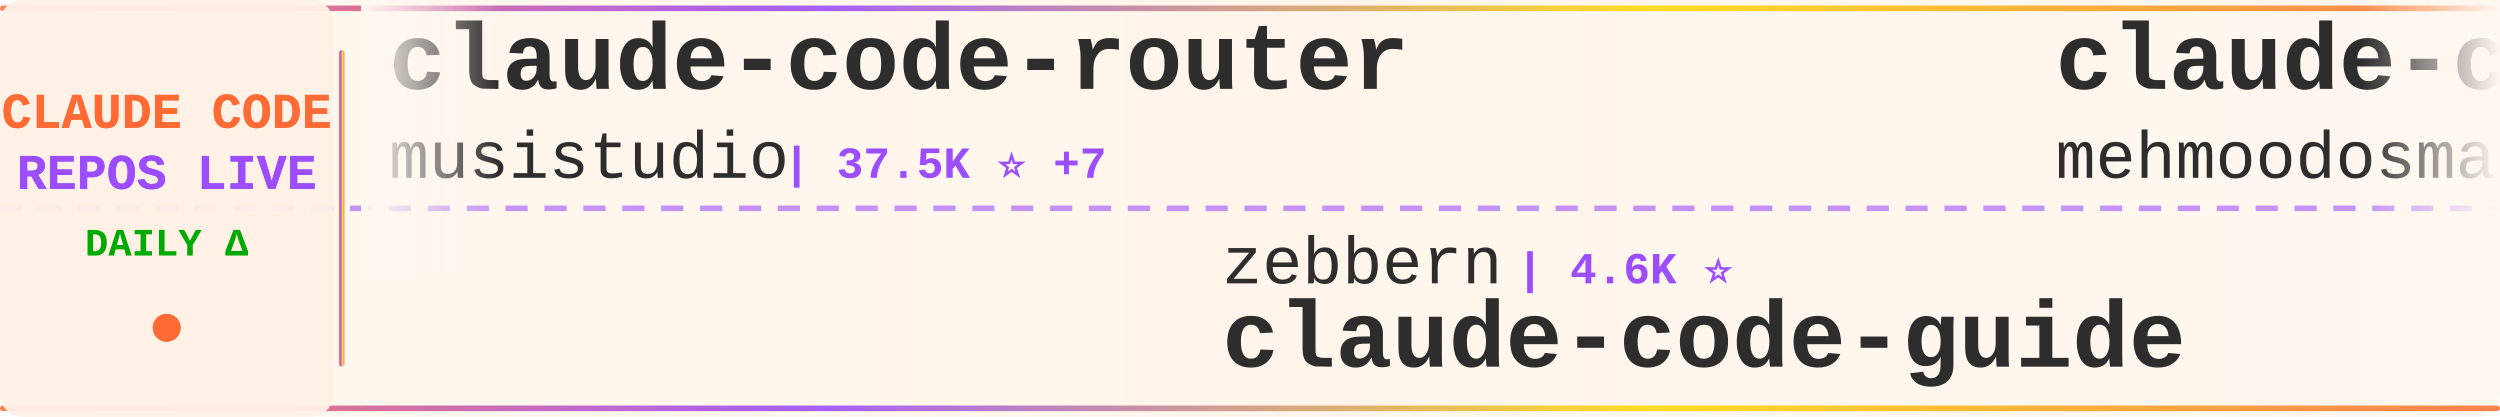
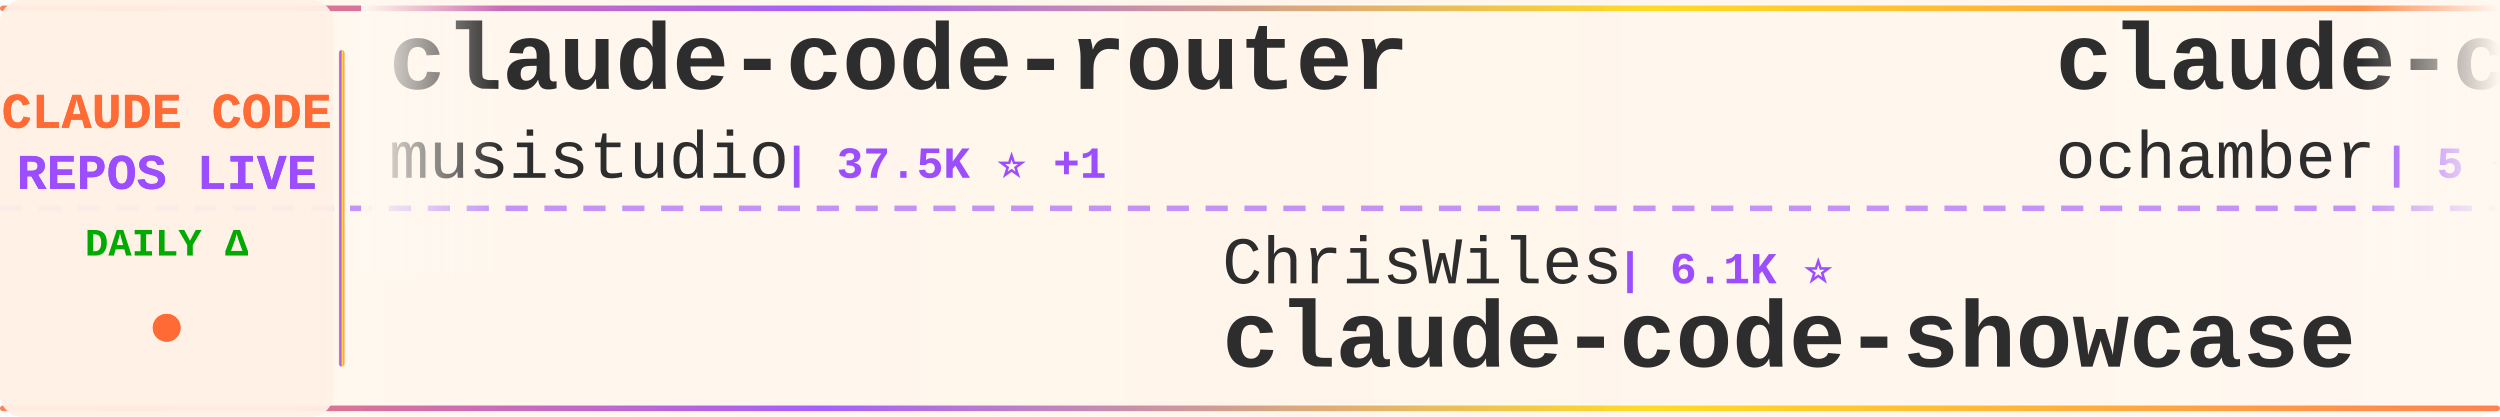
<svg xmlns="http://www.w3.org/2000/svg" width="900" height="150">
  <defs>
    <linearGradient id="tickerBg" x1="0%" y1="0%" x2="100%" y2="0%">
      <stop offset="0%" style="stop-color:#fff8f0;stop-opacity:0.98" />
      <stop offset="50%" style="stop-color:#fff5eb;stop-opacity:1" />
      <stop offset="100%" style="stop-color:#fff8f0;stop-opacity:0.98" />
    </linearGradient>
    <linearGradient id="borderGrad" x1="0%" y1="0%" x2="100%" y2="0%">
      <stop offset="0%" style="stop-color:#FF6B35;stop-opacity:0.85">
        <animate attributeName="stop-opacity" values="0.85;1;0.85" dur="2s" repeatCount="indefinite" />
      </stop>
      <stop offset="33%" style="stop-color:#9C4EFF;stop-opacity:0.9">
        <animate attributeName="stop-opacity" values="0.9;1;0.9" dur="2.2s" repeatCount="indefinite" />
      </stop>
      <stop offset="66%" style="stop-color:#FFD700;stop-opacity:0.85">
        <animate attributeName="stop-opacity" values="0.85;1;0.85" dur="1.8s" repeatCount="indefinite" />
      </stop>
      <stop offset="100%" style="stop-color:#FF6B35;stop-opacity:0.85">
        <animate attributeName="stop-opacity" values="0.85;1;0.85" dur="2s" repeatCount="indefinite" />
      </stop>
    </linearGradient>
    <filter id="textGlow">
      <feGaussianBlur stdDeviation="0.15" result="coloredBlur" />
      <feMerge>
        <feMergeNode in="coloredBlur" />
        <feMergeNode in="SourceGraphic" />
      </feMerge>
    </filter>
    <filter id="metricGlow">
      <feGaussianBlur stdDeviation="0.2" result="coloredBlur" />
      <feMerge>
        <feMergeNode in="coloredBlur" />
        <feMergeNode in="SourceGraphic" />
      </feMerge>
    </filter>
    <linearGradient id="leftFade" x1="0%" y1="0%" x2="100%" y2="0%">
      <stop offset="0%" style="stop-color:#fff8f0;stop-opacity:1" />
      <stop offset="100%" style="stop-color:#fff8f0;stop-opacity:0" />
    </linearGradient>
    <linearGradient id="rightFade" x1="0%" y1="0%" x2="100%" y2="0%">
      <stop offset="0%" style="stop-color:#fff8f0;stop-opacity:0" />
      <stop offset="100%" style="stop-color:#fff8f0;stop-opacity:1" />
    </linearGradient>
  </defs>
  <rect width="900" height="150" fill="url(#tickerBg)" rx="8" />
  <rect x="0" y="2" width="900" height="2" fill="url(#borderGrad)" rx="1" />
  <rect x="0" y="146" width="900" height="2" fill="url(#borderGrad)" rx="1" />
  <line x1="0" y1="75" x2="900" y2="75" stroke="#9C4EFF" stroke-width="2" stroke-dasharray="8 6" opacity="0.6" />
  <rect x="0" y="0" width="120" height="150" fill="#fff0e6" opacity="0.95" rx="8" />
  <text x="60" y="46" font-family="'Courier New', monospace" font-size="18" font-weight="bold" fill="#FF6B35" text-anchor="middle" filter="url(#textGlow)">
    CLAUDE CODE
  </text>
  <text x="60" y="68" font-family="'Courier New', monospace" font-size="18" font-weight="bold" fill="#9C4EFF" text-anchor="middle" filter="url(#textGlow)">
    REPOS LIVE
  </text>
  <text x="60" y="92" font-family="'Courier New', monospace" font-size="14" font-weight="bold" fill="#00aa00" text-anchor="middle">
    DAILY Δ
  </text>
  <circle cx="60" cy="118" r="5" fill="#FF6B35" filter="url(#metricGlow)">
    <animate attributeName="r" values="4;6;4" dur="1.5s" repeatCount="indefinite" />
    <animate attributeName="opacity" values="0.6;1;0.6" dur="1.5s" repeatCount="indefinite" />
  </circle>
  <rect x="122" y="18" width="2" height="114" fill="url(#borderGrad)" rx="1" />
  <clipPath id="tickerClip">
    <rect x="130" y="0" width="770" height="150" />
  </clipPath>
  <g clip-path="url(#tickerClip)">
    <g id="tickerItems">
      <animateTransform attributeName="transform" attributeType="XML" type="translate" from="0 0" to="-3000 0" dur="54s" repeatCount="indefinite" />
      <g transform="translate(0, 0)">
        <text x="140" y="32" font-family="'Courier New', monospace" font-size="34" font-weight="bold" fill="#2d2d2d">claude-code-router</text>
        <text x="140" y="64" font-family="'Courier New', monospace" font-size="24" font-weight="normal" fill="#2d2d2d" opacity="1.0">musistudio</text>
-         <text x="282" y="64" font-family="'Courier New', monospace" font-size="16" font-weight="bold" fill="#9C4EFF"> | 37.5K ⭐ +7</text>
+         <text x="282" y="64" font-family="'Courier New', monospace" font-size="16" font-weight="bold" fill="#9C4EFF"> | 37.5K ⭐ +1</text>
      </g>
      <g transform="translate(300, 0)">
-         <text x="140" y="102" font-family="'Courier New', monospace" font-size="24" font-weight="normal" fill="#2d2d2d" opacity="1.0">zebbern</text>
-         <text x="246" y="102" font-family="'Courier New', monospace" font-size="16" font-weight="bold" fill="#9C4EFF"> | 4.6K ⭐</text>
-         <text x="140" y="132" font-family="'Courier New', monospace" font-size="34" font-weight="bold" fill="#2d2d2d">claude-code-guide</text>
+         <text x="140" y="102" font-family="'Courier New', monospace" font-size="24" font-weight="normal" fill="#2d2d2d" opacity="1.0">ChrisWiles</text>
+         <text x="282" y="102" font-family="'Courier New', monospace" font-size="16" font-weight="bold" fill="#9C4EFF"> | 6.1K ⭐</text>
+         <text x="140" y="132" font-family="'Courier New', monospace" font-size="34" font-weight="bold" fill="#2d2d2d">claude-code-showcase</text>
      </g>
      <g transform="translate(600, 0)">
        <text x="140" y="32" font-family="'Courier New', monospace" font-size="34" font-weight="bold" fill="#2d2d2d">claude-code</text>
-         <text x="140" y="64" font-family="'Courier New', monospace" font-size="24" font-weight="normal" fill="#2d2d2d" opacity="1.0">mehmoodosman</text>
-         <text x="306" y="64" font-family="'Courier New', monospace" font-size="16" font-weight="bold" fill="#9C4EFF"> | 173 ⭐</text>
+         <text x="140" y="64" font-family="'Courier New', monospace" font-size="24" font-weight="normal" fill="#2d2d2d" opacity="1.0">ochamber</text>
+         <text x="258" y="64" font-family="'Courier New', monospace" font-size="16" font-weight="bold" fill="#9C4EFF"> | 5 ⭐</text>
      </g>
      <g transform="translate(900, 0)">
-         <text x="140" y="102" font-family="'Courier New', monospace" font-size="24" font-weight="normal" fill="#2d2d2d" opacity="1.0">pengchengneo</text>
-         <text x="306" y="102" font-family="'Courier New', monospace" font-size="16" font-weight="bold" fill="#9C4EFF"> | 1.8K ⭐</text>
+         <text x="140" y="102" font-family="'Courier New', monospace" font-size="24" font-weight="normal" fill="#2d2d2d" opacity="1.0">xorespesp</text>
+         <text x="270" y="102" font-family="'Courier New', monospace" font-size="16" font-weight="bold" fill="#9C4EFF"> | 233 ⭐</text>
+         <text x="140" y="132" font-family="'Courier New', monospace" font-size="34" font-weight="bold" fill="#2d2d2d">claude-code</text>
+       </g>
+       <g transform="translate(1200, 0)">
+         <text x="140" y="32" font-family="'Courier New', monospace" font-size="34" font-weight="bold" fill="#2d2d2d">claude-code</text>
+         <text x="140" y="64" font-family="'Courier New', monospace" font-size="24" font-weight="normal" fill="#2d2d2d" opacity="1.0">RishabhK103</text>
+         <text x="294" y="64" font-family="'Courier New', monospace" font-size="16" font-weight="bold" fill="#9C4EFF"> | 107 ⭐</text>
+       </g>
+       <g transform="translate(1500, 0)">
+         <text x="140" y="102" font-family="'Courier New', monospace" font-size="24" font-weight="normal" fill="#2d2d2d" opacity="1.0">rohitg00</text>
+         <text x="258" y="102" font-family="'Courier New', monospace" font-size="16" font-weight="bold" fill="#9C4EFF"> | 2.7K ⭐</text>
+         <text x="140" y="132" font-family="'Courier New', monospace" font-size="34" font-weight="bold" fill="#2d2d2d">awesome-claude-code-tool...</text>
+       </g>
+       <g transform="translate(1800, 0)">
+         <text x="140" y="32" font-family="'Courier New', monospace" font-size="34" font-weight="bold" fill="#2d2d2d">claude-code-ultimate-gui...</text>
+         <text x="140" y="64" font-family="'Courier New', monospace" font-size="24" font-weight="normal" fill="#2d2d2d" opacity="1.0">FlorianBruniaux</text>
+         <text x="342" y="64" font-family="'Courier New', monospace" font-size="16" font-weight="bold" fill="#9C4EFF"> | 6.1K ⭐</text>
+       </g>
+       <g transform="translate(2100, 0)">
+         <text x="140" y="102" font-family="'Courier New', monospace" font-size="24" font-weight="normal" fill="#2d2d2d" opacity="1.0">KPR111</text>
+         <text x="234" y="102" font-family="'Courier New', monospace" font-size="16" font-weight="bold" fill="#9C4EFF"> | 18 ⭐</text>
        <text x="140" y="132" font-family="'Courier New', monospace" font-size="34" font-weight="bold" fill="#2d2d2d">Claude-Code</text>
      </g>
-       <g transform="translate(1200, 0)">
-         <text x="140" y="32" font-family="'Courier New', monospace" font-size="34" font-weight="bold" fill="#2d2d2d">claude-code-source-code</text>
-         <text x="140" y="64" font-family="'Courier New', monospace" font-size="24" font-weight="normal" fill="#2d2d2d" opacity="1.0">777genius</text>
-         <text x="270" y="64" font-family="'Courier New', monospace" font-size="16" font-weight="bold" fill="#9C4EFF"> | 932 ⭐</text>
-       </g>
-       <g transform="translate(1500, 0)">
-         <text x="140" y="102" font-family="'Courier New', monospace" font-size="24" font-weight="normal" fill="#2d2d2d" opacity="1.0">VILA-Lab</text>
-         <text x="258" y="102" font-family="'Courier New', monospace" font-size="16" font-weight="bold" fill="#9C4EFF"> | 2.1K ⭐</text>
-         <text x="140" y="132" font-family="'Courier New', monospace" font-size="34" font-weight="bold" fill="#2d2d2d">Dive-into-Claude-Code</text>
-       </g>
-       <g transform="translate(1800, 0)">
-         <text x="140" y="32" font-family="'Courier New', monospace" font-size="34" font-weight="bold" fill="#2d2d2d">collection-claude-code-s...</text>
-         <text x="140" y="64" font-family="'Courier New', monospace" font-size="24" font-weight="normal" fill="#2d2d2d" opacity="1.0">chauncygu</text>
-         <text x="270" y="64" font-family="'Courier New', monospace" font-size="16" font-weight="bold" fill="#9C4EFF"> | 2.8K ⭐</text>
-       </g>
-       <g transform="translate(2100, 0)">
-         <text x="140" y="102" font-family="'Courier New', monospace" font-size="24" font-weight="normal" fill="#2d2d2d" opacity="1.0">overwirehq</text>
-         <text x="282" y="102" font-family="'Courier New', monospace" font-size="16" font-weight="bold" fill="#9C4EFF"> | 2.8K ⭐</text>
-         <text x="140" y="132" font-family="'Courier New', monospace" font-size="34" font-weight="bold" fill="#2d2d2d">claude-code-telegram</text>
-       </g>
      <g transform="translate(2400, 0)">
-         <text x="140" y="32" font-family="'Courier New', monospace" font-size="34" font-weight="bold" fill="#2d2d2d">claude-code-prompts</text>
-         <text x="140" y="64" font-family="'Courier New', monospace" font-size="24" font-weight="normal" fill="#2d2d2d" opacity="1.0">repowise-dev</text>
-         <text x="306" y="64" font-family="'Courier New', monospace" font-size="16" font-weight="bold" fill="#9C4EFF"> | 1.2K ⭐</text>
+         <text x="140" y="32" font-family="'Courier New', monospace" font-size="34" font-weight="bold" fill="#2d2d2d">claude-code-proxy</text>
+         <text x="140" y="64" font-family="'Courier New', monospace" font-size="24" font-weight="normal" fill="#2d2d2d" opacity="1.0">fuergaosi233</text>
+         <text x="306" y="64" font-family="'Courier New', monospace" font-size="16" font-weight="bold" fill="#9C4EFF"> | 2.8K ⭐</text>
      </g>
      <g transform="translate(2700, 0)">
-         <text x="140" y="102" font-family="'Courier New', monospace" font-size="24" font-weight="normal" fill="#2d2d2d" opacity="1.0">digitalsamba</text>
-         <text x="306" y="102" font-family="'Courier New', monospace" font-size="16" font-weight="bold" fill="#9C4EFF"> | 2.2K ⭐</text>
-         <text x="140" y="132" font-family="'Courier New', monospace" font-size="34" font-weight="bold" fill="#2d2d2d">claude-code-video-toolki...</text>
+         <text x="140" y="102" font-family="'Courier New', monospace" font-size="24" font-weight="normal" fill="#2d2d2d" opacity="1.0">kodu-ai</text>
+         <text x="246" y="102" font-family="'Courier New', monospace" font-size="16" font-weight="bold" fill="#9C4EFF"> | 5.2K ⭐</text>
+         <text x="140" y="132" font-family="'Courier New', monospace" font-size="34" font-weight="bold" fill="#2d2d2d">claude-coder</text>
      </g>
      <g transform="translate(3000, 0)">
        <text x="140" y="32" font-family="'Courier New', monospace" font-size="34" font-weight="bold" fill="#2d2d2d">claude-code-router</text>
        <text x="140" y="64" font-family="'Courier New', monospace" font-size="24" font-weight="normal" fill="#2d2d2d" opacity="1.0">musistudio</text>
-         <text x="282" y="64" font-family="'Courier New', monospace" font-size="16" font-weight="bold" fill="#9C4EFF"> | 37.5K ⭐ +7</text>
+         <text x="282" y="64" font-family="'Courier New', monospace" font-size="16" font-weight="bold" fill="#9C4EFF"> | 37.5K ⭐ +1</text>
      </g>
      <g transform="translate(3300, 0)">
-         <text x="140" y="102" font-family="'Courier New', monospace" font-size="24" font-weight="normal" fill="#2d2d2d" opacity="1.0">zebbern</text>
-         <text x="246" y="102" font-family="'Courier New', monospace" font-size="16" font-weight="bold" fill="#9C4EFF"> | 4.6K ⭐</text>
-         <text x="140" y="132" font-family="'Courier New', monospace" font-size="34" font-weight="bold" fill="#2d2d2d">claude-code-guide</text>
+         <text x="140" y="102" font-family="'Courier New', monospace" font-size="24" font-weight="normal" fill="#2d2d2d" opacity="1.0">ChrisWiles</text>
+         <text x="282" y="102" font-family="'Courier New', monospace" font-size="16" font-weight="bold" fill="#9C4EFF"> | 6.1K ⭐</text>
+         <text x="140" y="132" font-family="'Courier New', monospace" font-size="34" font-weight="bold" fill="#2d2d2d">claude-code-showcase</text>
      </g>
      <g transform="translate(3600, 0)">
        <text x="140" y="32" font-family="'Courier New', monospace" font-size="34" font-weight="bold" fill="#2d2d2d">claude-code</text>
-         <text x="140" y="64" font-family="'Courier New', monospace" font-size="24" font-weight="normal" fill="#2d2d2d" opacity="1.0">mehmoodosman</text>
-         <text x="306" y="64" font-family="'Courier New', monospace" font-size="16" font-weight="bold" fill="#9C4EFF"> | 173 ⭐</text>
+         <text x="140" y="64" font-family="'Courier New', monospace" font-size="24" font-weight="normal" fill="#2d2d2d" opacity="1.0">ochamber</text>
+         <text x="258" y="64" font-family="'Courier New', monospace" font-size="16" font-weight="bold" fill="#9C4EFF"> | 5 ⭐</text>
      </g>
      <g transform="translate(3900, 0)">
-         <text x="140" y="102" font-family="'Courier New', monospace" font-size="24" font-weight="normal" fill="#2d2d2d" opacity="1.0">pengchengneo</text>
-         <text x="306" y="102" font-family="'Courier New', monospace" font-size="16" font-weight="bold" fill="#9C4EFF"> | 1.8K ⭐</text>
-         <text x="140" y="132" font-family="'Courier New', monospace" font-size="34" font-weight="bold" fill="#2d2d2d">Claude-Code</text>
+         <text x="140" y="102" font-family="'Courier New', monospace" font-size="24" font-weight="normal" fill="#2d2d2d" opacity="1.0">xorespesp</text>
+         <text x="270" y="102" font-family="'Courier New', monospace" font-size="16" font-weight="bold" fill="#9C4EFF"> | 233 ⭐</text>
+         <text x="140" y="132" font-family="'Courier New', monospace" font-size="34" font-weight="bold" fill="#2d2d2d">claude-code</text>
      </g>
    </g>
  </g>
  <rect x="130" y="0" width="50" height="100" fill="url(#leftFade)" />
  <rect x="850" y="0" width="50" height="100" fill="url(#rightFade)" />
</svg>
